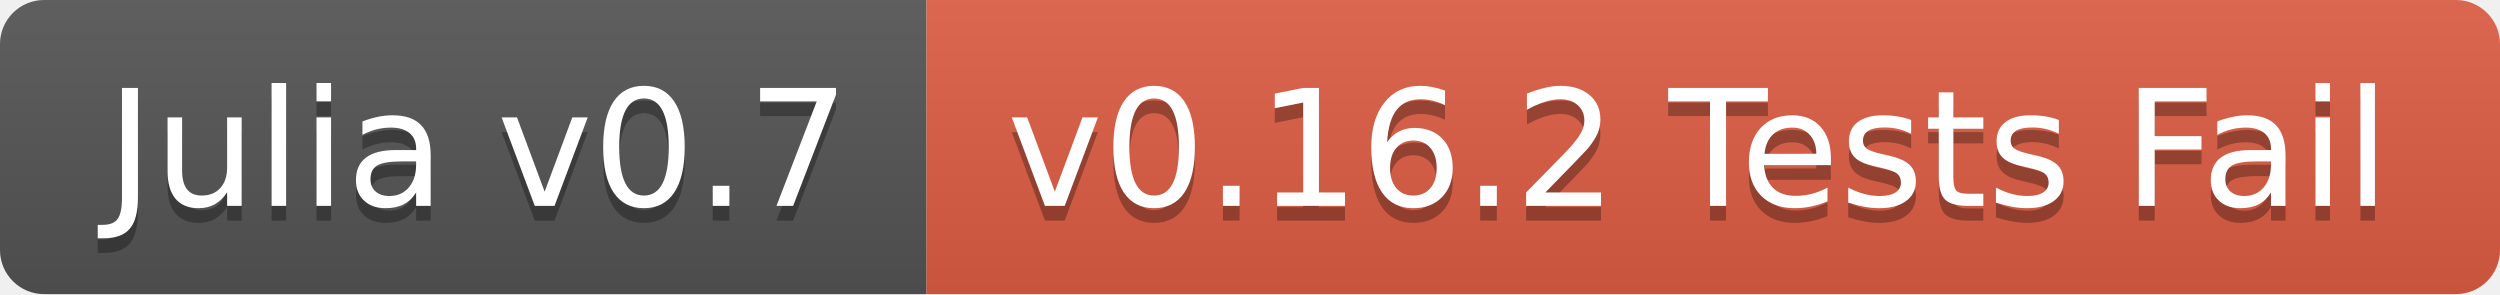
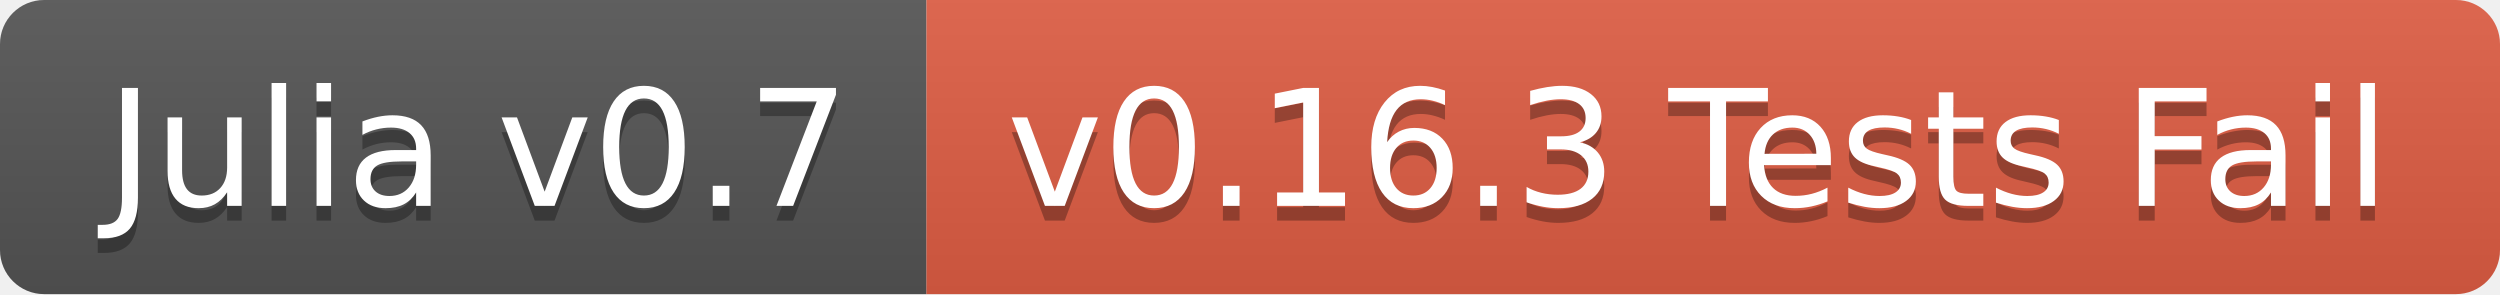
<svg xmlns="http://www.w3.org/2000/svg" width="170" height="20">
  <linearGradient id="b" x2="0" y2="100%">
    <stop offset="0" stop-color="#bbb" stop-opacity=".1" />
    <stop offset="1" stop-opacity=".1" />
  </linearGradient>
  <clipPath id="a">
    <rect width="170" height="20" rx="3" fill="#fff" />
  </clipPath>
  <g clip-path="url(#a)">
    <path fill="#555" d="M0 0h63v20H0z" />
    <path fill="#e05d44" d="M63 0h107v20H63z" />
    <path fill="url(#b)" d="M0 0h170v20H0z" />
  </g>
  <g fill="#fff" text-anchor="middle" font-family="DejaVu Sans,Verdana,Geneva,sans-serif" font-size="110">
    <text x="325" y="150" fill="#010101" fill-opacity=".3" transform="scale(.1)" textLength="530">Julia v0.7</text>
    <text x="325" y="140" transform="scale(.1)" textLength="530">Julia v0.7</text>
-     <text x="1155" y="150" fill="#010101" fill-opacity=".3" transform="scale(.1)" textLength="970">v0.16.2 Tests Fail</text>
-     <text x="1155" y="140" transform="scale(.1)" textLength="970">v0.16.2 Tests Fail</text>
+     <text x="1155" y="150" fill="#010101" fill-opacity=".3" transform="scale(.1)" textLength="970">v0.16.3 Tests Fail</text>
+     <text x="1155" y="140" transform="scale(.1)" textLength="970">v0.16.3 Tests Fail</text>
  </g>
</svg>
